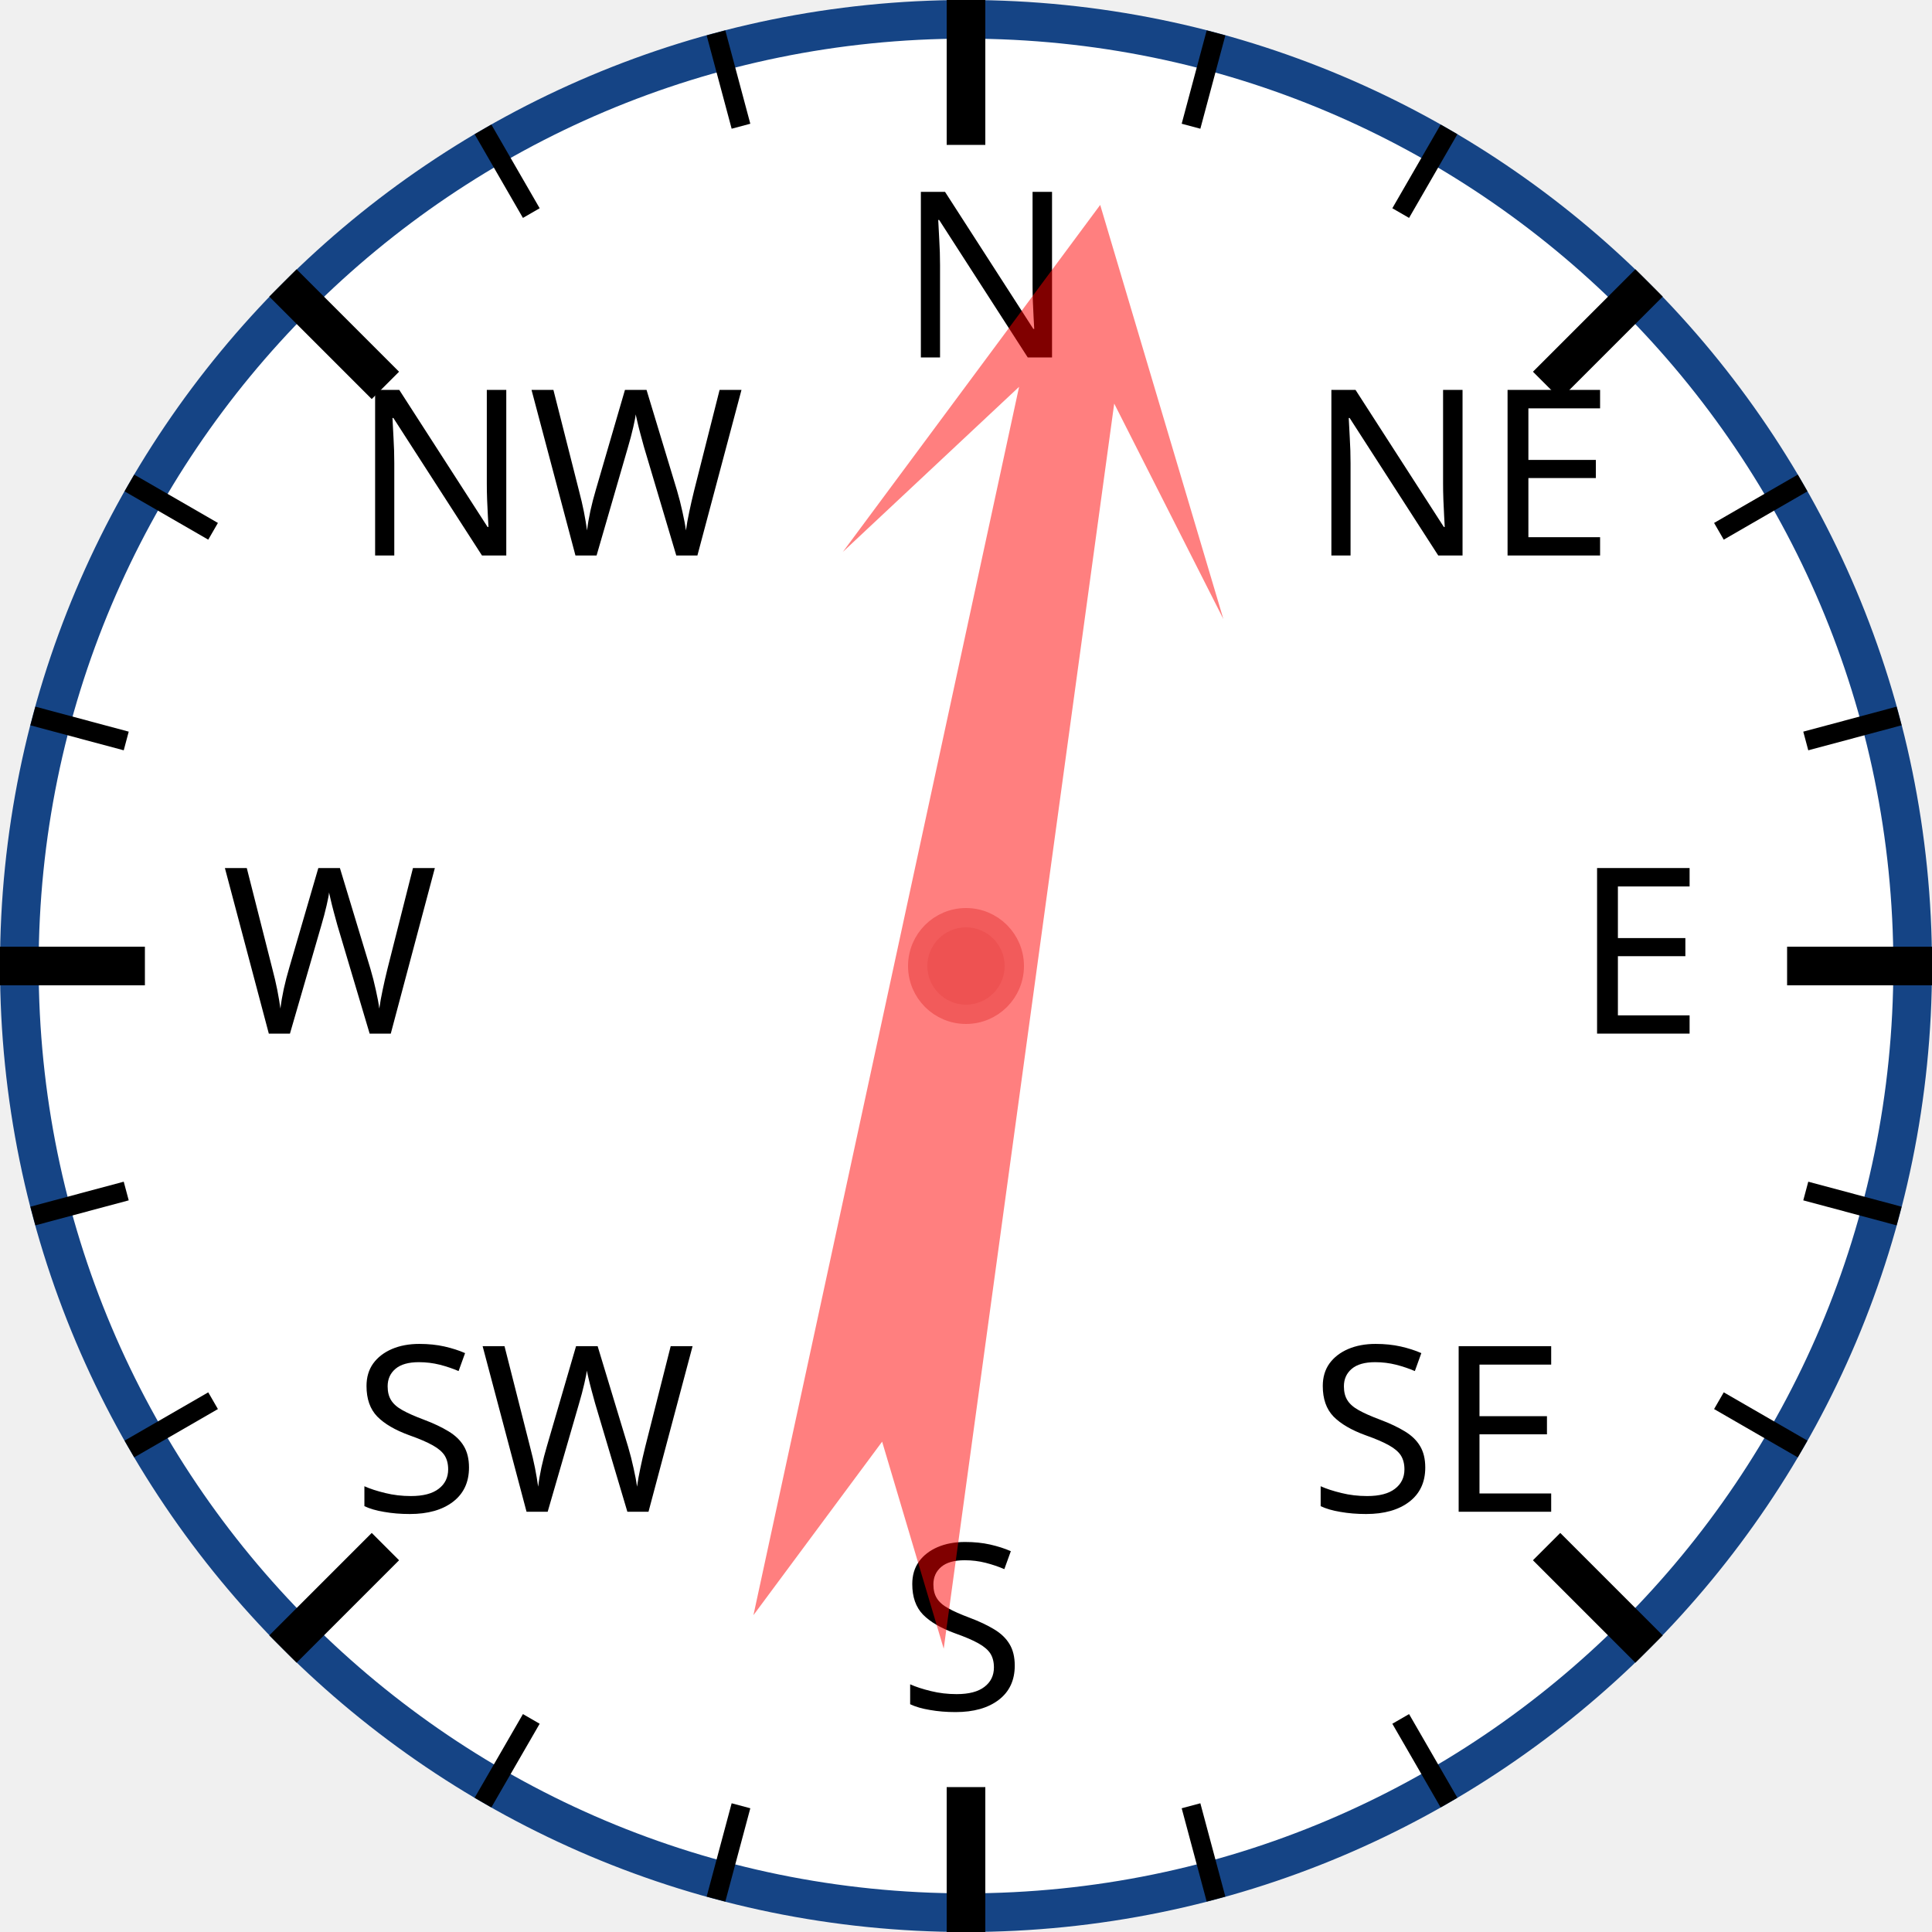
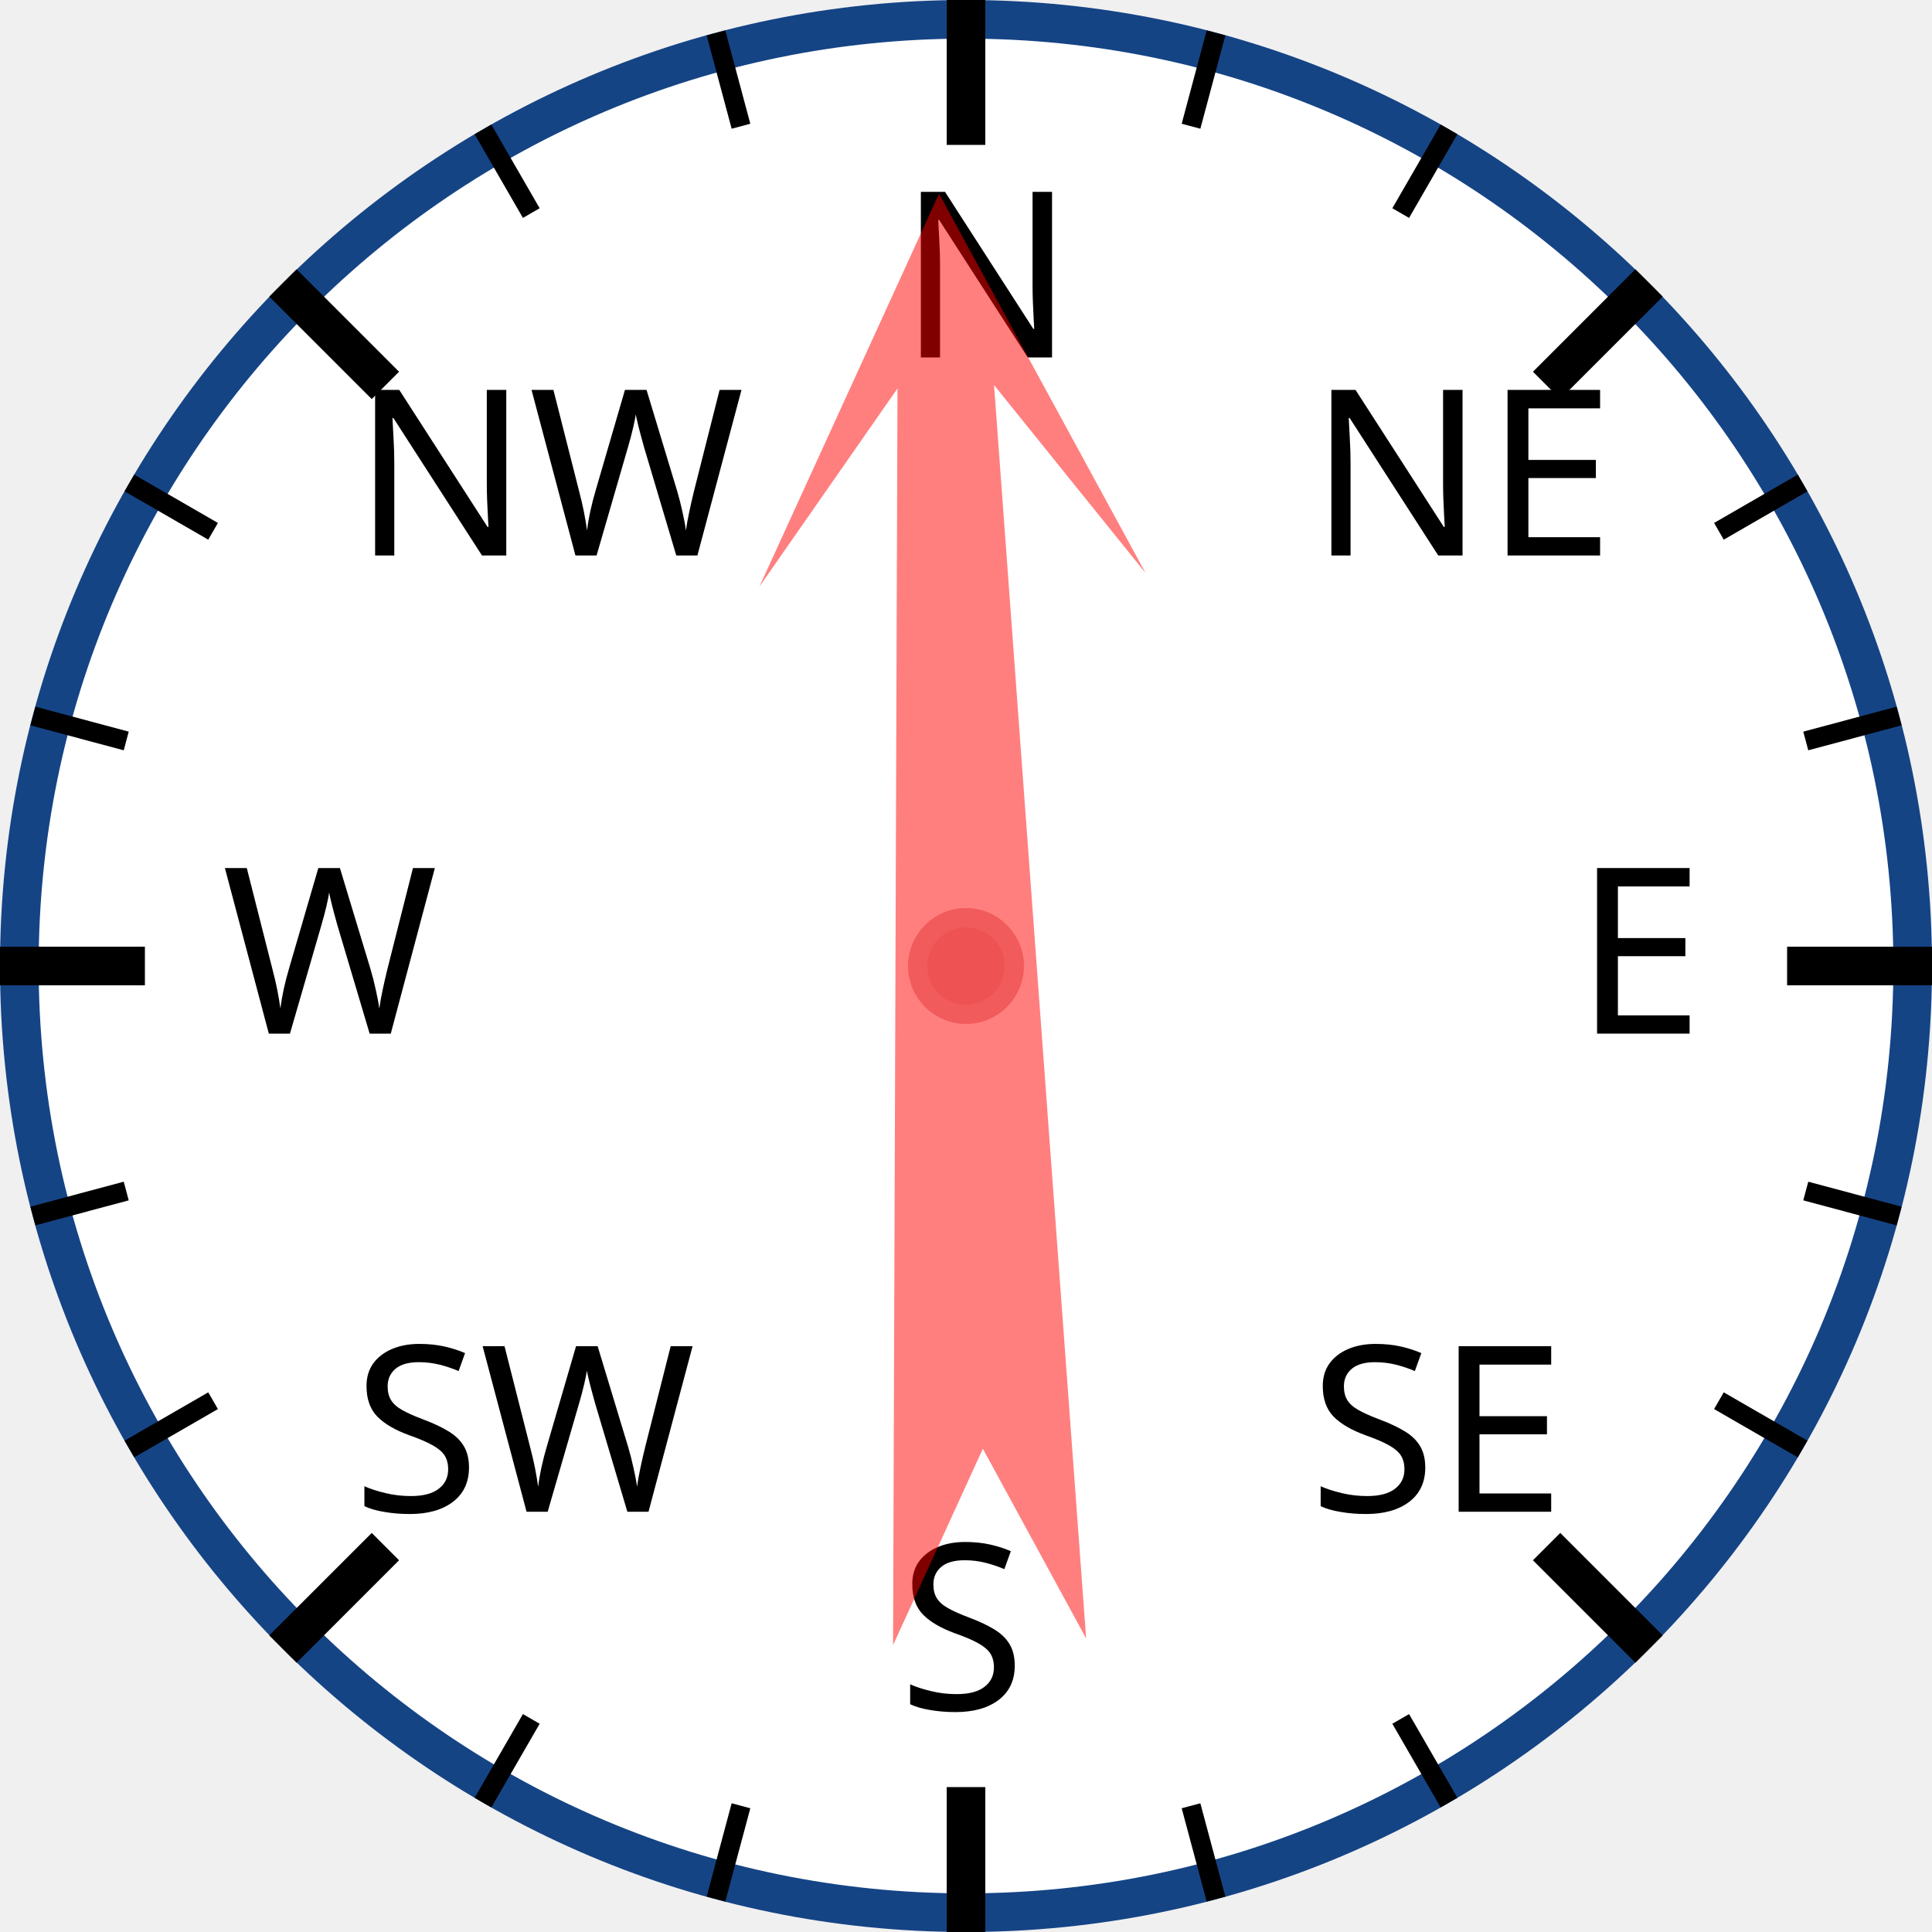
<svg xmlns="http://www.w3.org/2000/svg" width="120px" height="120px" viewBox="0 0 200 200">
  <circle cx="100" cy="100" r="98" style="fill: white; stroke: #154485; stroke-width: 4;" />
  <text x="93.0" y="37.0" style="font-family: sans-serif; font-size: 18pt;">N</text>
  <line x1="100.0" y1="0.0" x2="100.0" y2="15.0" style="stroke: black; stroke-width: 4;" />
  <line x1="74.118" y1="3.407" x2="76.706" y2="13.067" style="stroke: black; stroke-width: 2;" />
  <line x1="50" y1="13.397" x2="55" y2="22.058" style="stroke: black; stroke-width: 2;" />
  <text x="36.503" y="57.503" style="font-family: sans-serif; font-size: 18pt;">NW</text>
  <line x1="29.289" y1="29.289" x2="39.896" y2="39.896" style="stroke: black; stroke-width: 4;" />
  <line x1="13.397" y1="50" x2="22.058" y2="55" style="stroke: black; stroke-width: 2;" />
  <line x1="3.407" y1="74.118" x2="13.067" y2="76.706" style="stroke: black; stroke-width: 2;" />
  <text x="23.0" y="107.0" style="font-family: sans-serif; font-size: 18pt;">W</text>
  <line x1="0.0" y1="100.0" x2="15.0" y2="100.0" style="stroke: black; stroke-width: 4;" />
  <line x1="3.407" y1="125.882" x2="13.067" y2="123.294" style="stroke: black; stroke-width: 2;" />
  <line x1="13.397" y1="150" x2="22.058" y2="145" style="stroke: black; stroke-width: 2;" />
  <text x="36.503" y="156.497" style="font-family: sans-serif; font-size: 18pt;">SW</text>
  <line x1="29.289" y1="170.711" x2="39.896" y2="160.104" style="stroke: black; stroke-width: 4;" />
  <line x1="50" y1="186.603" x2="55" y2="177.942" style="stroke: black; stroke-width: 2;" />
  <line x1="74.118" y1="196.593" x2="76.706" y2="186.933" style="stroke: black; stroke-width: 2;" />
  <text x="93" y="177.0" style="font-family: sans-serif; font-size: 18pt;">S</text>
  <line x1="100" y1="200.0" x2="100" y2="185.0" style="stroke: black; stroke-width: 4;" />
  <line x1="125.882" y1="196.593" x2="123.294" y2="186.933" style="stroke: black; stroke-width: 2;" />
  <line x1="150.0" y1="186.603" x2="145.0" y2="177.942" style="stroke: black; stroke-width: 2;" />
  <text x="135.497" y="156.497" style="font-family: sans-serif; font-size: 18pt;">SE</text>
  <line x1="170.711" y1="170.711" x2="160.104" y2="160.104" style="stroke: black; stroke-width: 4;" />
  <line x1="186.603" y1="150" x2="177.942" y2="145" style="stroke: black; stroke-width: 2;" />
  <line x1="196.593" y1="125.882" x2="186.933" y2="123.294" style="stroke: black; stroke-width: 2;" />
  <text x="163.0" y="107" style="font-family: sans-serif; font-size: 18pt;">E</text>
  <line x1="200.0" y1="100" x2="185.0" y2="100" style="stroke: black; stroke-width: 4;" />
  <line x1="196.593" y1="74.118" x2="186.933" y2="76.706" style="stroke: black; stroke-width: 2;" />
  <line x1="186.603" y1="50" x2="177.942" y2="55" style="stroke: black; stroke-width: 2;" />
  <text x="135.497" y="57.503" style="font-family: sans-serif; font-size: 18pt;">NE</text>
  <line x1="170.711" y1="29.289" x2="160.104" y2="39.896" style="stroke: black; stroke-width: 4;" />
  <line x1="150" y1="13.397" x2="145" y2="22.058" style="stroke: black; stroke-width: 2;" />
  <line x1="125.882" y1="3.407" x2="123.294" y2="13.067" style="stroke: black; stroke-width: 2;" />
-   <polygon points="100 20 120 60 105 40 110 170 100 150 90 170 95 40 80 60" style="fill: red; fill-opacity: 0.5;" transform="rotate(10,100,100)" />
+   <polygon points="100 20 120 60 105 40 110 170 100 150 90 170 95 40 80 60" style="fill: red; fill-opacity: 0.5;" transform="rotate(358,100,100)" />
  <circle cx="100" cy="100" r="5" style="fill: #EE5252; stroke: #F25B5B; stroke-width: 2;" />
</svg>
